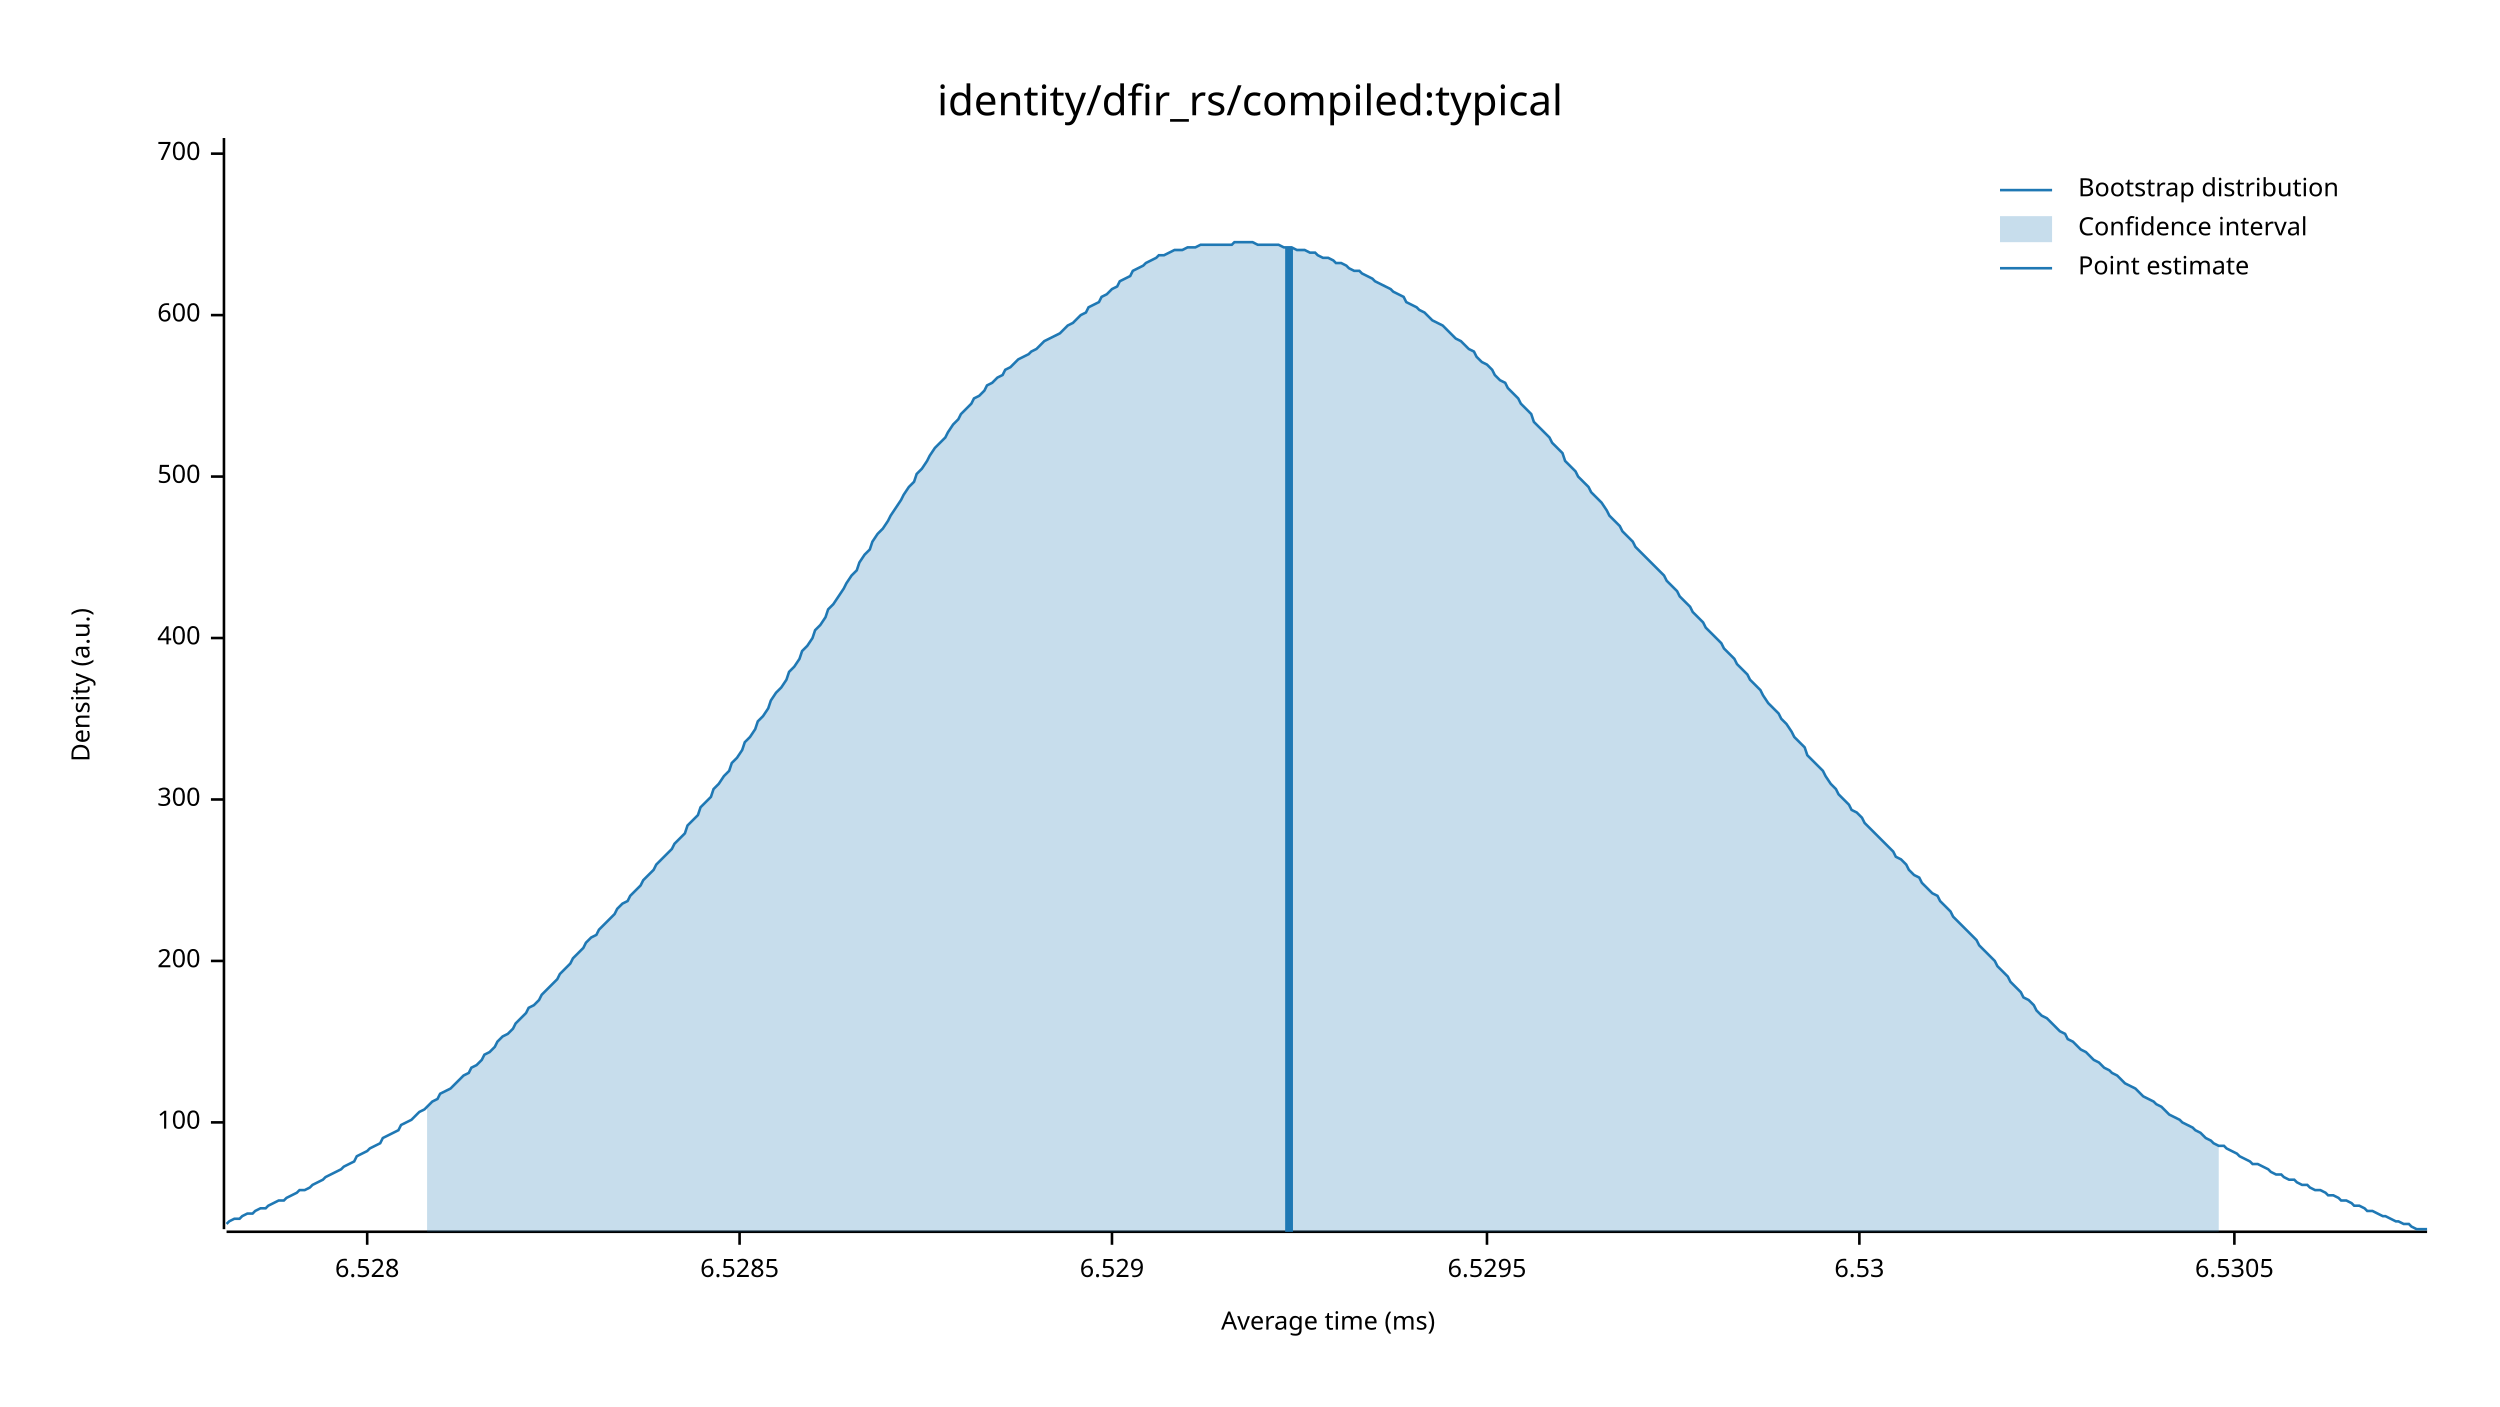
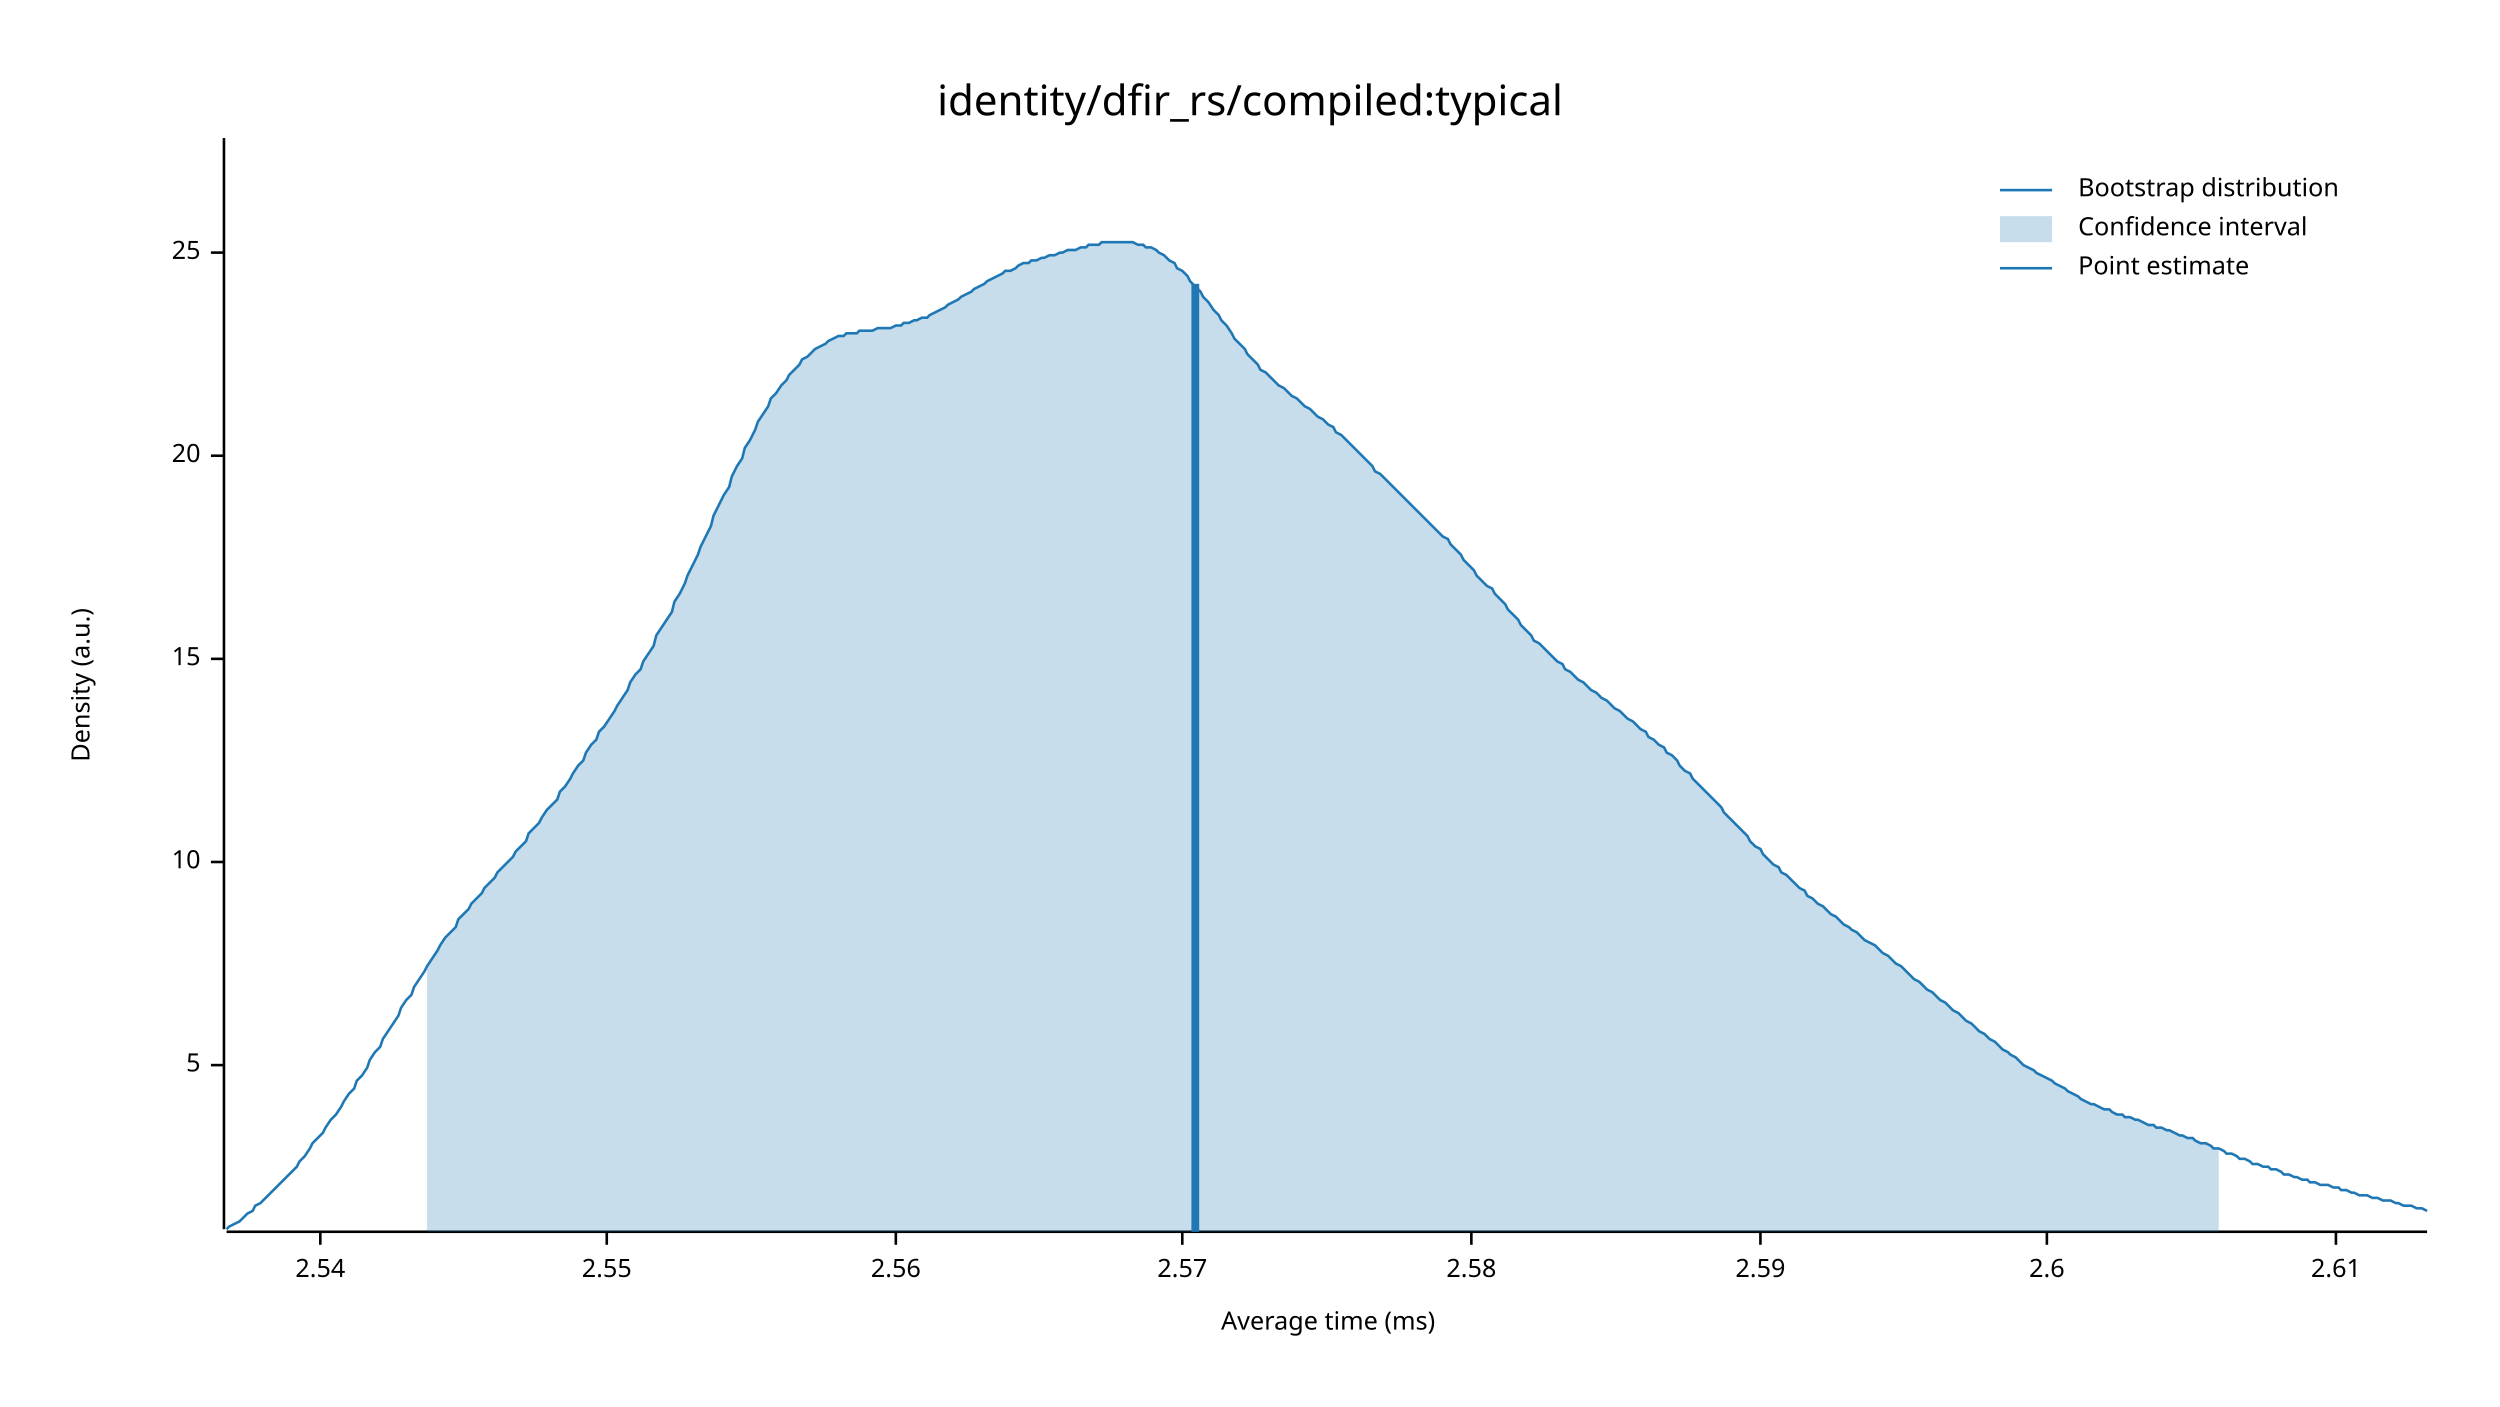
<svg xmlns="http://www.w3.org/2000/svg" width="960" height="540" viewBox="0 0 960 540">
  <text x="480" y="32" dy="0.76em" text-anchor="middle" font-family="sans-serif" font-size="16.129" opacity="1" fill="#000000">
identity/dfir_rs/compiled:typical
</text>
  <text x="27" y="263" dy="0.76em" text-anchor="middle" font-family="sans-serif" font-size="9.677" opacity="1" fill="#000000" transform="rotate(270, 27, 263)">
Density (a.u.)
</text>
  <text x="510" y="513" dy="-0.5ex" text-anchor="middle" font-family="sans-serif" font-size="9.677" opacity="1" fill="#000000">
Average time (ms)
</text>
  <polyline fill="none" opacity="1" stroke="#000000" stroke-width="1" points="86,53 86,472 " />
-   <text x="77" y="431" dy="0.5ex" text-anchor="end" font-family="sans-serif" font-size="9.677" opacity="1" fill="#000000">
- 100
+   <text x="77" y="409" dy="0.5ex" text-anchor="end" font-family="sans-serif" font-size="9.677" opacity="1" fill="#000000">
+ 5
</text>
-   <polyline fill="none" opacity="1" stroke="#000000" stroke-width="1" points="81,431 86,431 " />
-   <text x="77" y="369" dy="0.5ex" text-anchor="end" font-family="sans-serif" font-size="9.677" opacity="1" fill="#000000">
- 200
+   <polyline fill="none" opacity="1" stroke="#000000" stroke-width="1" points="81,409 86,409 " />
+   <text x="77" y="331" dy="0.5ex" text-anchor="end" font-family="sans-serif" font-size="9.677" opacity="1" fill="#000000">
+ 10
</text>
-   <polyline fill="none" opacity="1" stroke="#000000" stroke-width="1" points="81,369 86,369 " />
-   <text x="77" y="307" dy="0.5ex" text-anchor="end" font-family="sans-serif" font-size="9.677" opacity="1" fill="#000000">
- 300
+   <polyline fill="none" opacity="1" stroke="#000000" stroke-width="1" points="81,331 86,331 " />
+   <text x="77" y="253" dy="0.5ex" text-anchor="end" font-family="sans-serif" font-size="9.677" opacity="1" fill="#000000">
+ 15
</text>
-   <polyline fill="none" opacity="1" stroke="#000000" stroke-width="1" points="81,307 86,307 " />
-   <text x="77" y="245" dy="0.5ex" text-anchor="end" font-family="sans-serif" font-size="9.677" opacity="1" fill="#000000">
- 400
+   <polyline fill="none" opacity="1" stroke="#000000" stroke-width="1" points="81,253 86,253 " />
+   <text x="77" y="175" dy="0.5ex" text-anchor="end" font-family="sans-serif" font-size="9.677" opacity="1" fill="#000000">
+ 20
</text>
-   <polyline fill="none" opacity="1" stroke="#000000" stroke-width="1" points="81,245 86,245 " />
-   <text x="77" y="183" dy="0.5ex" text-anchor="end" font-family="sans-serif" font-size="9.677" opacity="1" fill="#000000">
- 500
+   <polyline fill="none" opacity="1" stroke="#000000" stroke-width="1" points="81,175 86,175 " />
+   <text x="77" y="97" dy="0.5ex" text-anchor="end" font-family="sans-serif" font-size="9.677" opacity="1" fill="#000000">
+ 25
</text>
-   <polyline fill="none" opacity="1" stroke="#000000" stroke-width="1" points="81,183 86,183 " />
-   <text x="77" y="121" dy="0.5ex" text-anchor="end" font-family="sans-serif" font-size="9.677" opacity="1" fill="#000000">
- 600
+   <polyline fill="none" opacity="1" stroke="#000000" stroke-width="1" points="81,97 86,97 " />
+   <polyline fill="none" opacity="1" stroke="#000000" stroke-width="1" points="87,473 932,473 " />
+   <text x="123" y="483" dy="0.76em" text-anchor="middle" font-family="sans-serif" font-size="9.677" opacity="1" fill="#000000">
+ 2.54
</text>
-   <polyline fill="none" opacity="1" stroke="#000000" stroke-width="1" points="81,121 86,121 " />
-   <text x="77" y="59" dy="0.5ex" text-anchor="end" font-family="sans-serif" font-size="9.677" opacity="1" fill="#000000">
- 700
+   <polyline fill="none" opacity="1" stroke="#000000" stroke-width="1" points="123,473 123,478 " />
+   <text x="233" y="483" dy="0.76em" text-anchor="middle" font-family="sans-serif" font-size="9.677" opacity="1" fill="#000000">
+ 2.55
</text>
-   <polyline fill="none" opacity="1" stroke="#000000" stroke-width="1" points="81,59 86,59 " />
-   <polyline fill="none" opacity="1" stroke="#000000" stroke-width="1" points="87,473 932,473 " />
-   <text x="141" y="483" dy="0.76em" text-anchor="middle" font-family="sans-serif" font-size="9.677" opacity="1" fill="#000000">
- 6.528
+   <polyline fill="none" opacity="1" stroke="#000000" stroke-width="1" points="233,473 233,478 " />
+   <text x="344" y="483" dy="0.76em" text-anchor="middle" font-family="sans-serif" font-size="9.677" opacity="1" fill="#000000">
+ 2.56
</text>
-   <polyline fill="none" opacity="1" stroke="#000000" stroke-width="1" points="141,473 141,478 " />
-   <text x="284" y="483" dy="0.76em" text-anchor="middle" font-family="sans-serif" font-size="9.677" opacity="1" fill="#000000">
- 6.5285
+   <polyline fill="none" opacity="1" stroke="#000000" stroke-width="1" points="344,473 344,478 " />
+   <text x="454" y="483" dy="0.76em" text-anchor="middle" font-family="sans-serif" font-size="9.677" opacity="1" fill="#000000">
+ 2.57
</text>
-   <polyline fill="none" opacity="1" stroke="#000000" stroke-width="1" points="284,473 284,478 " />
-   <text x="427" y="483" dy="0.76em" text-anchor="middle" font-family="sans-serif" font-size="9.677" opacity="1" fill="#000000">
- 6.529
+   <polyline fill="none" opacity="1" stroke="#000000" stroke-width="1" points="454,473 454,478 " />
+   <text x="565" y="483" dy="0.76em" text-anchor="middle" font-family="sans-serif" font-size="9.677" opacity="1" fill="#000000">
+ 2.58
</text>
-   <polyline fill="none" opacity="1" stroke="#000000" stroke-width="1" points="427,473 427,478 " />
-   <text x="571" y="483" dy="0.76em" text-anchor="middle" font-family="sans-serif" font-size="9.677" opacity="1" fill="#000000">
- 6.5295
+   <polyline fill="none" opacity="1" stroke="#000000" stroke-width="1" points="565,473 565,478 " />
+   <text x="676" y="483" dy="0.76em" text-anchor="middle" font-family="sans-serif" font-size="9.677" opacity="1" fill="#000000">
+ 2.59
</text>
-   <polyline fill="none" opacity="1" stroke="#000000" stroke-width="1" points="571,473 571,478 " />
-   <text x="714" y="483" dy="0.76em" text-anchor="middle" font-family="sans-serif" font-size="9.677" opacity="1" fill="#000000">
- 6.53
+   <polyline fill="none" opacity="1" stroke="#000000" stroke-width="1" points="676,473 676,478 " />
+   <text x="786" y="483" dy="0.76em" text-anchor="middle" font-family="sans-serif" font-size="9.677" opacity="1" fill="#000000">
+ 2.6
</text>
-   <polyline fill="none" opacity="1" stroke="#000000" stroke-width="1" points="714,473 714,478 " />
-   <text x="858" y="483" dy="0.76em" text-anchor="middle" font-family="sans-serif" font-size="9.677" opacity="1" fill="#000000">
- 6.5305
+   <polyline fill="none" opacity="1" stroke="#000000" stroke-width="1" points="786,473 786,478 " />
+   <text x="897" y="483" dy="0.76em" text-anchor="middle" font-family="sans-serif" font-size="9.677" opacity="1" fill="#000000">
+ 2.61
</text>
-   <polyline fill="none" opacity="1" stroke="#000000" stroke-width="1" points="858,473 858,478 " />
-   <polyline fill="none" opacity="1" stroke="#1F78B4" stroke-width="1" points="87,470 88,469 90,468 92,468 93,467 95,466 97,466 98,465 100,464 102,464 103,463 105,462 107,461 109,461 110,460 112,459 114,458 115,457 117,457 119,456 120,455 122,454 124,453 125,452 127,451 129,450 131,449 132,448 134,447 136,446 137,444 139,443 141,442 142,441 144,440 146,439 147,437 149,436 151,435 153,434 154,432 156,431 158,430 159,429 161,427 163,426 164,425 166,423 168,422 169,420 171,419 173,418 175,416 176,415 178,413 180,412 181,410 183,409 185,407 186,405 188,404 190,402 191,400 193,398 195,397 197,395 198,393 200,391 202,389 203,387 205,386 207,384 208,382 210,380 212,378 214,376 215,374 217,372 219,370 220,368 222,366 224,364 225,362 227,360 229,359 230,357 232,355 234,353 236,351 237,349 239,347 241,346 242,344 244,342 246,340 247,338 249,336 251,334 252,332 254,330 256,328 258,326 259,324 261,322 263,320 264,317 266,315 268,313 269,310 271,308 273,306 274,303 276,301 278,298 280,296 281,293 283,291 285,288 286,285 288,283 290,280 291,277 293,275 295,272 296,269 298,266 300,264 302,261 303,258 305,256 307,253 308,250 310,248 312,245 313,242 315,240 317,237 318,234 320,232 322,229 324,226 325,224 327,221 329,219 330,216 332,213 334,211 335,208 337,205 339,203 341,200 342,198 344,195 346,192 347,190 349,187 351,185 352,182 354,180 356,177 357,175 359,172 361,170 363,168 364,166 366,163 368,161 369,159 371,157 373,155 374,153 376,152 378,150 379,148 381,147 383,145 385,144 386,142 388,141 390,139 391,138 393,137 395,136 396,135 398,134 400,132 401,131 403,130 405,129 407,128 408,127 410,125 412,124 413,123 415,121 417,120 418,118 420,117 422,116 423,114 425,113 427,111 429,110 430,108 432,107 434,106 435,104 437,103 439,102 440,101 442,100 444,99 445,98 447,98 449,97 451,96 452,96 454,96 456,95 457,95 459,95 461,94 462,94 464,94 466,94 468,94 469,94 471,94 473,94 474,93 476,93 478,93 479,93 481,93 483,94 484,94 486,94 488,94 490,94 491,94 493,95 495,95 496,95 498,96 500,96 501,96 503,97 505,97 506,98 508,99 510,99 512,100 513,101 515,101 517,102 518,103 520,104 522,104 523,105 525,106 527,107 528,108 530,109 532,110 534,111 535,112 537,113 539,114 540,116 542,117 544,118 545,119 547,120 549,122 550,123 552,124 554,125 556,127 557,128 559,130 561,131 562,132 564,134 566,135 567,137 569,139 571,140 573,142 574,144 576,146 578,147 579,149 581,151 583,153 584,155 586,157 588,159 589,162 591,164 593,166 595,168 596,170 598,172 600,174 601,177 603,179 605,181 606,183 608,185 610,187 611,189 613,191 615,193 617,196 618,198 620,200 622,202 623,204 625,206 627,208 628,210 630,212 632,214 633,215 635,217 637,219 639,221 640,223 642,225 644,227 645,229 647,231 649,233 650,235 652,237 654,239 655,241 657,243 659,245 661,247 662,249 664,251 666,253 667,255 669,257 671,259 672,261 674,263 676,265 677,267 679,270 681,272 683,274 684,276 686,278 688,281 689,283 691,285 693,287 694,290 696,292 698,294 700,296 701,298 703,301 705,303 706,305 708,307 710,309 711,311 713,312 715,314 716,316 718,318 720,320 722,322 723,323 725,325 727,327 728,329 730,330 732,332 733,334 735,336 737,337 738,339 740,341 742,343 744,344 745,346 747,348 749,350 750,352 752,354 754,356 755,357 757,359 759,361 760,363 762,365 764,367 766,369 767,371 769,373 771,375 772,377 774,379 776,381 777,383 779,384 781,386 782,388 784,390 786,391 788,393 789,394 791,396 793,397 794,399 796,400 798,402 799,403 801,404 803,406 804,407 806,408 808,410 810,411 811,412 813,413 815,415 816,416 818,417 820,418 821,419 823,421 825,422 827,423 828,424 830,425 832,427 833,428 835,429 837,430 838,431 840,432 842,433 843,434 845,435 847,437 849,438 850,439 852,440 854,440 855,441 857,442 859,443 860,444 862,445 864,446 865,447 867,447 869,448 871,449 872,450 874,451 876,451 877,452 879,453 881,453 882,454 884,455 886,455 887,456 889,457 891,457 893,458 894,459 896,459 898,460 899,461 901,461 903,462 904,463 906,463 908,464 909,465 911,465 913,466 915,467 916,467 918,468 920,469 921,469 923,470 925,470 926,471 928,472 930,472 932,472 " />
-   <polygon opacity="0.25" fill="#1F78B4" points="164,425 166,423 168,422 169,420 171,419 173,418 175,416 176,415 178,413 180,412 181,410 183,409 185,407 186,405 188,404 190,402 191,400 193,398 195,397 197,395 198,393 200,391 202,389 203,387 205,386 207,384 208,382 210,380 212,378 214,376 215,374 217,372 219,370 220,368 222,366 224,364 225,362 227,360 229,359 230,357 232,355 234,353 236,351 237,349 239,347 241,346 242,344 244,342 246,340 247,338 249,336 251,334 252,332 254,330 256,328 258,326 259,324 261,322 263,320 264,317 266,315 268,313 269,310 271,308 273,306 274,303 276,301 278,298 280,296 281,293 283,291 285,288 286,285 288,283 290,280 291,277 293,275 295,272 296,269 298,266 300,264 302,261 303,258 305,256 307,253 308,250 310,248 312,245 313,242 315,240 317,237 318,234 320,232 322,229 324,226 325,224 327,221 329,219 330,216 332,213 334,211 335,208 337,205 339,203 341,200 342,198 344,195 346,192 347,190 349,187 351,185 352,182 354,180 356,177 357,175 359,172 361,170 363,168 364,166 366,163 368,161 369,159 371,157 373,155 374,153 376,152 378,150 379,148 381,147 383,145 385,144 386,142 388,141 390,139 391,138 393,137 395,136 396,135 398,134 400,132 401,131 403,130 405,129 407,128 408,127 410,125 412,124 413,123 415,121 417,120 418,118 420,117 422,116 423,114 425,113 427,111 429,110 430,108 432,107 434,106 435,104 437,103 439,102 440,101 442,100 444,99 445,98 447,98 449,97 451,96 452,96 454,96 456,95 457,95 459,95 461,94 462,94 464,94 466,94 468,94 469,94 471,94 473,94 474,93 476,93 478,93 479,93 481,93 483,94 484,94 486,94 488,94 490,94 491,94 493,95 495,95 496,95 498,96 500,96 501,96 503,97 505,97 506,98 508,99 510,99 512,100 513,101 515,101 517,102 518,103 520,104 522,104 523,105 525,106 527,107 528,108 530,109 532,110 534,111 535,112 537,113 539,114 540,116 542,117 544,118 545,119 547,120 549,122 550,123 552,124 554,125 556,127 557,128 559,130 561,131 562,132 564,134 566,135 567,137 569,139 571,140 573,142 574,144 576,146 578,147 579,149 581,151 583,153 584,155 586,157 588,159 589,162 591,164 593,166 595,168 596,170 598,172 600,174 601,177 603,179 605,181 606,183 608,185 610,187 611,189 613,191 615,193 617,196 618,198 620,200 622,202 623,204 625,206 627,208 628,210 630,212 632,214 633,215 635,217 637,219 639,221 640,223 642,225 644,227 645,229 647,231 649,233 650,235 652,237 654,239 655,241 657,243 659,245 661,247 662,249 664,251 666,253 667,255 669,257 671,259 672,261 674,263 676,265 677,267 679,270 681,272 683,274 684,276 686,278 688,281 689,283 691,285 693,287 694,290 696,292 698,294 700,296 701,298 703,301 705,303 706,305 708,307 710,309 711,311 713,312 715,314 716,316 718,318 720,320 722,322 723,323 725,325 727,327 728,329 730,330 732,332 733,334 735,336 737,337 738,339 740,341 742,343 744,344 745,346 747,348 749,350 750,352 752,354 754,356 755,357 757,359 759,361 760,363 762,365 764,367 766,369 767,371 769,373 771,375 772,377 774,379 776,381 777,383 779,384 781,386 782,388 784,390 786,391 788,393 789,394 791,396 793,397 794,399 796,400 798,402 799,403 801,404 803,406 804,407 806,408 808,410 810,411 811,412 813,413 815,415 816,416 818,417 820,418 821,419 823,421 825,422 827,423 828,424 830,425 832,427 833,428 835,429 837,430 838,431 840,432 842,433 843,434 845,435 847,437 849,438 850,439 852,440 852,473 164,473 " />
-   <polyline fill="none" opacity="1" stroke="#1F78B4" stroke-width="3" points="495,473 495,95 " />
+   <polyline fill="none" opacity="1" stroke="#000000" stroke-width="1" points="897,473 897,478 " />
+   <polyline fill="none" opacity="1" stroke="#1F78B4" stroke-width="1" points="87,472 88,471 90,470 92,469 93,468 95,466 97,465 98,463 100,462 102,460 103,459 105,457 107,455 109,453 110,452 112,450 114,448 115,446 117,444 119,441 120,439 122,437 124,435 125,433 127,430 129,428 131,425 132,423 134,420 136,418 137,415 139,413 141,410 142,407 144,404 146,402 147,399 149,396 151,393 153,390 154,387 156,384 158,382 159,379 161,376 163,373 164,371 166,368 168,365 169,363 171,360 173,358 175,356 176,353 178,351 180,349 181,347 183,345 185,343 186,341 188,339 190,337 191,335 193,333 195,331 197,329 198,327 200,325 202,323 203,320 205,318 207,316 208,314 210,311 212,309 214,307 215,304 217,302 219,299 220,297 222,294 224,292 225,289 227,286 229,284 230,281 232,279 234,276 236,273 237,271 239,268 241,265 242,262 244,259 246,257 247,254 249,251 251,248 252,244 254,241 256,238 258,235 259,231 261,228 263,224 264,221 266,217 268,213 269,210 271,206 273,202 274,198 276,194 278,190 280,187 281,183 283,179 285,176 286,172 288,169 290,165 291,162 293,159 295,156 296,153 298,151 300,148 302,146 303,144 305,142 307,140 308,138 310,137 312,135 313,134 315,133 317,132 318,131 320,130 322,129 324,129 325,128 327,128 329,128 330,127 332,127 334,127 335,127 337,126 339,126 341,126 342,126 344,125 346,125 347,124 349,124 351,123 352,123 354,122 356,122 357,121 359,120 361,119 363,118 364,117 366,116 368,115 369,114 371,113 373,112 374,111 376,110 378,109 379,108 381,107 383,106 385,105 386,104 388,104 390,103 391,102 393,101 395,101 396,100 398,100 400,99 401,99 403,98 405,98 407,97 408,97 410,96 412,96 413,96 415,95 417,95 418,94 420,94 422,94 423,93 425,93 427,93 429,93 430,93 432,93 434,93 435,93 437,94 439,94 440,95 442,95 444,96 445,97 447,98 449,100 451,101 452,103 454,104 456,106 457,108 459,110 461,112 462,114 464,116 466,119 468,121 469,123 471,125 473,128 474,130 476,132 478,134 479,136 481,138 483,140 484,142 486,143 488,145 490,147 491,148 493,149 495,151 496,152 498,153 500,155 501,156 503,157 505,159 506,160 508,161 510,163 512,164 513,166 515,167 517,169 518,170 520,172 522,174 523,175 525,177 527,179 528,181 530,182 532,184 534,186 535,187 537,189 539,191 540,192 542,194 544,196 545,197 547,199 549,201 550,202 552,204 554,206 556,207 557,209 559,211 561,213 562,215 564,217 566,219 567,221 569,223 571,225 573,226 574,228 576,230 578,232 579,234 581,236 583,238 584,240 586,242 588,244 589,246 591,247 593,249 595,251 596,252 598,254 600,255 601,257 603,258 605,260 606,261 608,262 610,264 611,265 613,266 615,268 617,269 618,270 620,272 622,273 623,274 625,276 627,277 628,278 630,280 632,281 633,283 635,284 637,286 639,287 640,289 642,290 644,292 645,294 647,296 649,297 650,299 652,301 654,303 655,304 657,306 659,308 661,310 662,312 664,314 666,316 667,317 669,319 671,321 672,323 674,325 676,326 677,328 679,330 681,332 683,333 684,335 686,336 688,338 689,339 691,341 693,342 694,344 696,345 698,347 700,348 701,349 703,351 705,352 706,353 708,355 710,356 711,357 713,358 715,360 716,361 718,362 720,363 722,365 723,366 725,367 727,369 728,370 730,371 732,373 733,374 735,376 737,377 738,378 740,380 742,381 744,383 745,384 747,385 749,387 750,388 752,389 754,391 755,392 757,393 759,395 760,396 762,397 764,399 766,400 767,401 769,403 771,404 772,405 774,406 776,408 777,409 779,410 781,411 782,412 784,413 786,414 788,415 789,416 791,417 793,418 794,419 796,420 798,421 799,422 801,423 803,424 804,424 806,425 808,426 810,426 811,427 813,428 815,428 816,429 818,429 820,430 821,430 823,431 825,432 827,432 828,433 830,433 832,434 833,434 835,435 837,436 838,436 840,437 842,437 843,438 845,439 847,439 849,440 850,441 852,441 854,442 855,443 857,443 859,444 860,445 862,445 864,446 865,447 867,447 869,448 871,448 872,449 874,449 876,450 877,451 879,451 881,452 882,452 884,453 886,453 887,454 889,454 891,455 893,455 894,455 896,456 898,456 899,457 901,457 903,458 904,458 906,459 908,459 909,459 911,460 913,460 915,461 916,461 918,461 920,462 921,462 923,463 925,463 926,463 928,464 930,464 932,465 " />
+   <polygon opacity="0.25" fill="#1F78B4" points="164,371 166,368 168,365 169,363 171,360 173,358 175,356 176,353 178,351 180,349 181,347 183,345 185,343 186,341 188,339 190,337 191,335 193,333 195,331 197,329 198,327 200,325 202,323 203,320 205,318 207,316 208,314 210,311 212,309 214,307 215,304 217,302 219,299 220,297 222,294 224,292 225,289 227,286 229,284 230,281 232,279 234,276 236,273 237,271 239,268 241,265 242,262 244,259 246,257 247,254 249,251 251,248 252,244 254,241 256,238 258,235 259,231 261,228 263,224 264,221 266,217 268,213 269,210 271,206 273,202 274,198 276,194 278,190 280,187 281,183 283,179 285,176 286,172 288,169 290,165 291,162 293,159 295,156 296,153 298,151 300,148 302,146 303,144 305,142 307,140 308,138 310,137 312,135 313,134 315,133 317,132 318,131 320,130 322,129 324,129 325,128 327,128 329,128 330,127 332,127 334,127 335,127 337,126 339,126 341,126 342,126 344,125 346,125 347,124 349,124 351,123 352,123 354,122 356,122 357,121 359,120 361,119 363,118 364,117 366,116 368,115 369,114 371,113 373,112 374,111 376,110 378,109 379,108 381,107 383,106 385,105 386,104 388,104 390,103 391,102 393,101 395,101 396,100 398,100 400,99 401,99 403,98 405,98 407,97 408,97 410,96 412,96 413,96 415,95 417,95 418,94 420,94 422,94 423,93 425,93 427,93 429,93 430,93 432,93 434,93 435,93 437,94 439,94 440,95 442,95 444,96 445,97 447,98 449,100 451,101 452,103 454,104 456,106 457,108 459,110 461,112 462,114 464,116 466,119 468,121 469,123 471,125 473,128 474,130 476,132 478,134 479,136 481,138 483,140 484,142 486,143 488,145 490,147 491,148 493,149 495,151 496,152 498,153 500,155 501,156 503,157 505,159 506,160 508,161 510,163 512,164 513,166 515,167 517,169 518,170 520,172 522,174 523,175 525,177 527,179 528,181 530,182 532,184 534,186 535,187 537,189 539,191 540,192 542,194 544,196 545,197 547,199 549,201 550,202 552,204 554,206 556,207 557,209 559,211 561,213 562,215 564,217 566,219 567,221 569,223 571,225 573,226 574,228 576,230 578,232 579,234 581,236 583,238 584,240 586,242 588,244 589,246 591,247 593,249 595,251 596,252 598,254 600,255 601,257 603,258 605,260 606,261 608,262 610,264 611,265 613,266 615,268 617,269 618,270 620,272 622,273 623,274 625,276 627,277 628,278 630,280 632,281 633,283 635,284 637,286 639,287 640,289 642,290 644,292 645,294 647,296 649,297 650,299 652,301 654,303 655,304 657,306 659,308 661,310 662,312 664,314 666,316 667,317 669,319 671,321 672,323 674,325 676,326 677,328 679,330 681,332 683,333 684,335 686,336 688,338 689,339 691,341 693,342 694,344 696,345 698,347 700,348 701,349 703,351 705,352 706,353 708,355 710,356 711,357 713,358 715,360 716,361 718,362 720,363 722,365 723,366 725,367 727,369 728,370 730,371 732,373 733,374 735,376 737,377 738,378 740,380 742,381 744,383 745,384 747,385 749,387 750,388 752,389 754,391 755,392 757,393 759,395 760,396 762,397 764,399 766,400 767,401 769,403 771,404 772,405 774,406 776,408 777,409 779,410 781,411 782,412 784,413 786,414 788,415 789,416 791,417 793,418 794,419 796,420 798,421 799,422 801,423 803,424 804,424 806,425 808,426 810,426 811,427 813,428 815,428 816,429 818,429 820,430 821,430 823,431 825,432 827,432 828,433 830,433 832,434 833,434 835,435 837,436 838,436 840,437 842,437 843,438 845,439 847,439 849,440 850,441 852,441 852,473 164,473 " />
+   <polyline fill="none" opacity="1" stroke="#1F78B4" stroke-width="3" points="459,473 459,109 " />
  <text x="798" y="68" dy="0.76em" text-anchor="start" font-family="sans-serif" font-size="9.677" opacity="1" fill="#000000">
Bootstrap distribution
</text>
  <text x="798" y="83" dy="0.76em" text-anchor="start" font-family="sans-serif" font-size="9.677" opacity="1" fill="#000000">
Confidence interval
</text>
  <text x="798" y="98" dy="0.76em" text-anchor="start" font-family="sans-serif" font-size="9.677" opacity="1" fill="#000000">
Point estimate
</text>
  <polyline fill="none" opacity="1" stroke="#1F78B4" stroke-width="1" points="768,73 788,73 " />
  <rect x="768" y="83" width="20" height="10" opacity="0.25" fill="#1F78B4" stroke="none" />
  <polyline fill="none" opacity="1" stroke="#1F78B4" stroke-width="1" points="768,103 788,103 " />
</svg>
